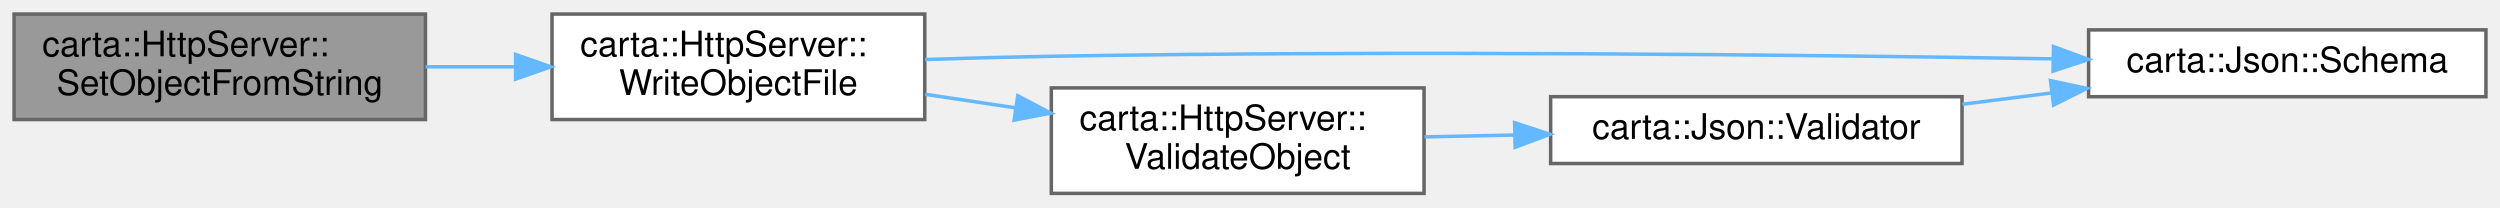
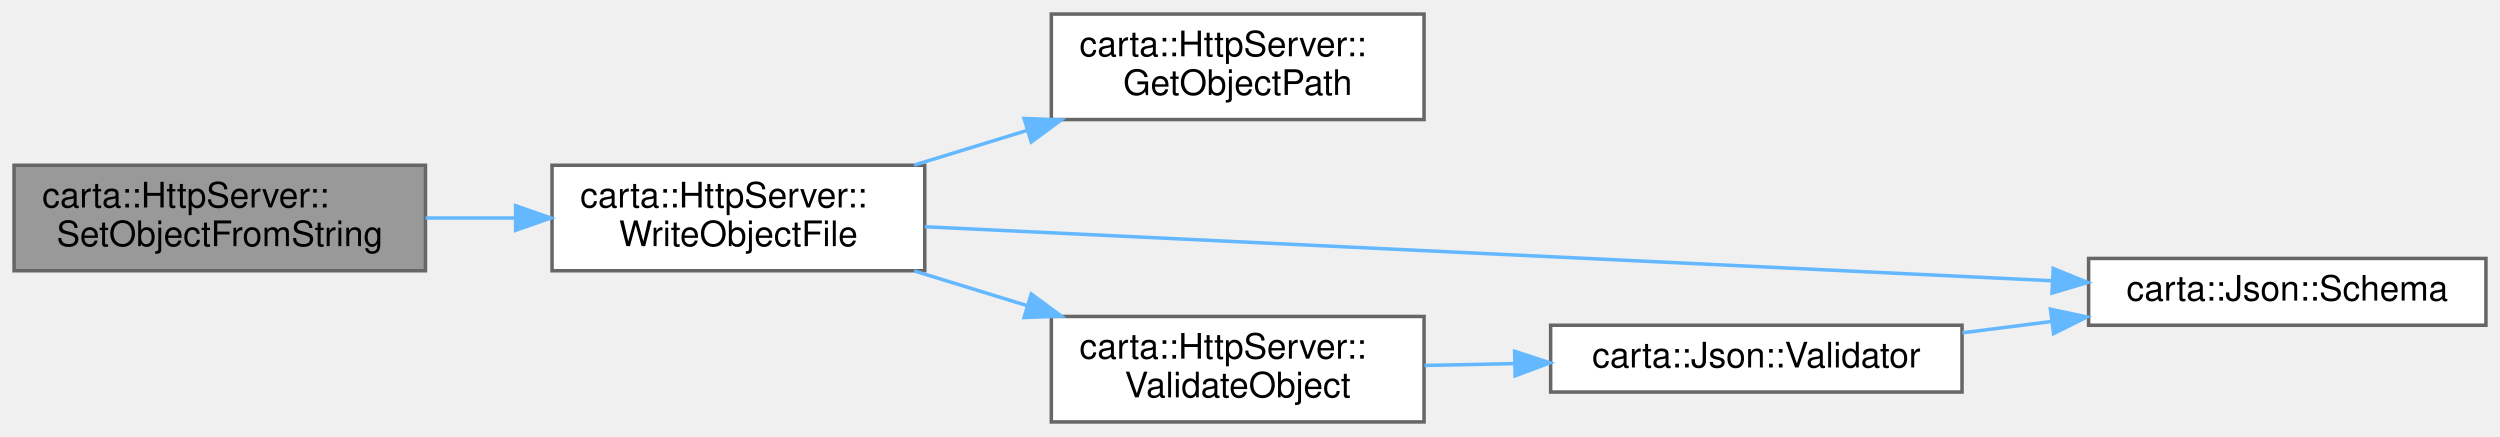
- <svg xmlns="http://www.w3.org/2000/svg" xmlns:xlink="http://www.w3.org/1999/xlink" width="711pt" height="59pt" viewBox="0.00 0.00 711.00 59.00">
-   <g id="graph0" class="graph" transform="scale(1 1) rotate(0) translate(4 55)">
+ <svg xmlns="http://www.w3.org/2000/svg" xmlns:xlink="http://www.w3.org/1999/xlink" width="711pt" height="124pt" viewBox="0.00 0.00 711.00 124.00">
+   <g id="graph0" class="graph" transform="scale(1 1) rotate(0) translate(4 120)">
    <g id="Node000001" class="node">
      <g id="a_Node000001">
        <a xlink:title=" ">
-           <polygon fill="#999999" stroke="#666666" points="117,-51 0,-51 0,-21 117,-21 117,-51" />
-           <text text-anchor="start" x="8" y="-39" font-family="Helvetica,sans-Serif" font-size="10.00">carta::HttpServer::</text>
-           <text text-anchor="middle" x="58.5" y="-28" font-family="Helvetica,sans-Serif" font-size="10.00">SetObjectFromString</text>
+           <polygon fill="#999999" stroke="#666666" points="117,-73 0,-73 0,-43 117,-43 117,-73" />
+           <text text-anchor="start" x="8" y="-61" font-family="Helvetica,sans-Serif" font-size="10.00">carta::HttpServer::</text>
+           <text text-anchor="middle" x="58.5" y="-50" font-family="Helvetica,sans-Serif" font-size="10.00">SetObjectFromString</text>
        </a>
      </g>
    </g>
    <g id="Node000002" class="node">
      <g id="a_Node000002">
        <a xlink:href="classcarta_1_1HttpServer.html#a44362263707890daf7c642f9c8400877" target="_top" xlink:title=" ">
-           <polygon fill="white" stroke="#666666" points="259,-51 153,-51 153,-21 259,-21 259,-51" />
-           <text text-anchor="start" x="161" y="-39" font-family="Helvetica,sans-Serif" font-size="10.00">carta::HttpServer::</text>
-           <text text-anchor="middle" x="206" y="-28" font-family="Helvetica,sans-Serif" font-size="10.00">WriteObjectFile</text>
+           <polygon fill="white" stroke="#666666" points="259,-73 153,-73 153,-43 259,-43 259,-73" />
+           <text text-anchor="start" x="161" y="-61" font-family="Helvetica,sans-Serif" font-size="10.00">carta::HttpServer::</text>
+           <text text-anchor="middle" x="206" y="-50" font-family="Helvetica,sans-Serif" font-size="10.00">WriteObjectFile</text>
        </a>
      </g>
    </g>
    <g id="edge1_Node000001_Node000002" class="edge">
      <g id="a_edge1_Node000001_Node000002">
        <a xlink:title=" ">
-           <path fill="none" stroke="#63b8ff" d="M117.01,-36C125.36,-36 134,-36 142.45,-36" />
-           <polygon fill="#63b8ff" stroke="#63b8ff" points="142.64,-39.5 152.64,-36 142.64,-32.5 142.64,-39.5" />
+           <path fill="none" stroke="#63b8ff" d="M117.01,-58C125.36,-58 134,-58 142.45,-58" />
+           <polygon fill="#63b8ff" stroke="#63b8ff" points="142.64,-61.5 152.64,-58 142.64,-54.5 142.64,-61.5" />
        </a>
      </g>
    </g>
    <g id="Node000003" class="node">
      <g id="a_Node000003">
+         <a xlink:href="classcarta_1_1HttpServer.html#a7d7487b4f2f39bdf058bc2eb7215d80a" target="_top" xlink:title=" ">
+           <polygon fill="white" stroke="#666666" points="401,-116 295,-116 295,-86 401,-86 401,-116" />
+           <text text-anchor="start" x="303" y="-104" font-family="Helvetica,sans-Serif" font-size="10.00">carta::HttpServer::</text>
+           <text text-anchor="middle" x="348" y="-93" font-family="Helvetica,sans-Serif" font-size="10.00">GetObjectPath</text>
+         </a>
+       </g>
+     </g>
+     <g id="edge2_Node000002_Node000003" class="edge">
+       <g id="a_edge2_Node000002_Node000003">
+         <a xlink:title=" ">
+           <path fill="none" stroke="#63b8ff" d="M255.97,-73.04C266.35,-76.23 277.41,-79.63 288.12,-82.92" />
+           <polygon fill="#63b8ff" stroke="#63b8ff" points="287.24,-86.31 297.83,-85.9 289.29,-79.61 287.24,-86.31" />
+         </a>
+       </g>
+     </g>
+     <g id="Node000004" class="node">
+       <g id="a_Node000004">
        <a xlink:href="classcarta_1_1Json.html#a610b7e17d774c7deb762d25dbd3dc86c" target="_top" xlink:title=" ">
          <polygon fill="white" stroke="#666666" points="703,-46.5 590,-46.5 590,-27.5 703,-27.5 703,-46.5" />
          <text text-anchor="middle" x="646.5" y="-34.5" font-family="Helvetica,sans-Serif" font-size="10.00">carta::Json::Schema</text>
        </a>
      </g>
    </g>
-     <g id="edge2_Node000002_Node000003" class="edge">
-       <g id="a_edge2_Node000002_Node000003">
+     <g id="edge3_Node000002_Node000004" class="edge">
+       <g id="a_edge3_Node000002_Node000004">
        <a xlink:title=" ">
-           <path fill="none" stroke="#63b8ff" d="M259.11,-38.07C270.91,-38.46 283.38,-38.8 295,-39 394.31,-40.69 509.47,-39.41 579.89,-38.26" />
-           <polygon fill="#63b8ff" stroke="#63b8ff" points="580.01,-41.76 589.95,-38.1 579.89,-34.76 580.01,-41.76" />
+           <path fill="none" stroke="#63b8ff" d="M259.02,-55.51C339,-51.68 492.07,-44.35 579.66,-40.15" />
+           <polygon fill="#63b8ff" stroke="#63b8ff" points="579.93,-43.64 589.75,-39.67 579.59,-36.65 579.93,-43.64" />
        </a>
      </g>
    </g>
-     <g id="Node000004" class="node">
-       <g id="a_Node000004">
+     <g id="Node000005" class="node">
+       <g id="a_Node000005">
        <a xlink:href="classcarta_1_1HttpServer.html#a91d3132f695f6b6b7797690d7404cd3b" target="_top" xlink:title=" ">
          <polygon fill="white" stroke="#666666" points="401,-30 295,-30 295,0 401,0 401,-30" />
          <text text-anchor="start" x="303" y="-18" font-family="Helvetica,sans-Serif" font-size="10.00">carta::HttpServer::</text>
          <text text-anchor="middle" x="348" y="-7" font-family="Helvetica,sans-Serif" font-size="10.00">ValidateObject</text>
        </a>
      </g>
    </g>
-     <g id="edge3_Node000002_Node000004" class="edge">
-       <g id="a_edge3_Node000002_Node000004">
+     <g id="edge4_Node000002_Node000005" class="edge">
+       <g id="a_edge4_Node000002_Node000005">
        <a xlink:title=" ">
-           <path fill="none" stroke="#63b8ff" d="M259.13,-28.18C267.51,-26.92 276.26,-25.61 284.85,-24.32" />
-           <polygon fill="#63b8ff" stroke="#63b8ff" points="285.46,-27.77 294.83,-22.83 284.42,-20.85 285.46,-27.77" />
+           <path fill="none" stroke="#63b8ff" d="M255.97,-42.96C266.35,-39.77 277.41,-36.37 288.12,-33.08" />
+           <polygon fill="#63b8ff" stroke="#63b8ff" points="289.29,-36.39 297.83,-30.1 287.24,-29.69 289.29,-36.39" />
        </a>
      </g>
    </g>
-     <g id="Node000005" class="node">
-       <g id="a_Node000005">
+     <g id="Node000006" class="node">
+       <g id="a_Node000006">
        <a xlink:href="classcarta_1_1Json.html#abcea36607c8f081e7d1619f2578ee005" target="_top" xlink:title=" ">
          <polygon fill="white" stroke="#666666" points="554,-27.5 437,-27.5 437,-8.5 554,-8.5 554,-27.5" />
          <text text-anchor="middle" x="495.5" y="-15.5" font-family="Helvetica,sans-Serif" font-size="10.00">carta::Json::Validator</text>
        </a>
      </g>
    </g>
-     <g id="edge4_Node000004_Node000005" class="edge">
-       <g id="a_edge4_Node000004_Node000005">
+     <g id="edge5_Node000005_Node000006" class="edge">
+       <g id="a_edge5_Node000005_Node000006">
        <a xlink:title=" ">
          <path fill="none" stroke="#63b8ff" d="M401.12,-16.07C409.44,-16.25 418.16,-16.43 426.78,-16.6" />
          <polygon fill="#63b8ff" stroke="#63b8ff" points="426.75,-20.1 436.82,-16.81 426.9,-13.11 426.75,-20.1" />
        </a>
      </g>
    </g>
-     <g id="edge5_Node000005_Node000003" class="edge">
-       <g id="a_edge5_Node000005_Node000003">
+     <g id="edge6_Node000006_Node000004" class="edge">
+       <g id="a_edge6_Node000006_Node000004">
        <a xlink:title=" ">
          <path fill="none" stroke="#63b8ff" d="M554.11,-25.35C562.37,-26.4 570.93,-27.49 579.35,-28.56" />
          <polygon fill="#63b8ff" stroke="#63b8ff" points="579.15,-32.07 589.52,-29.86 580.04,-25.12 579.15,-32.07" />
        </a>
      </g>
    </g>
  </g>
</svg>
